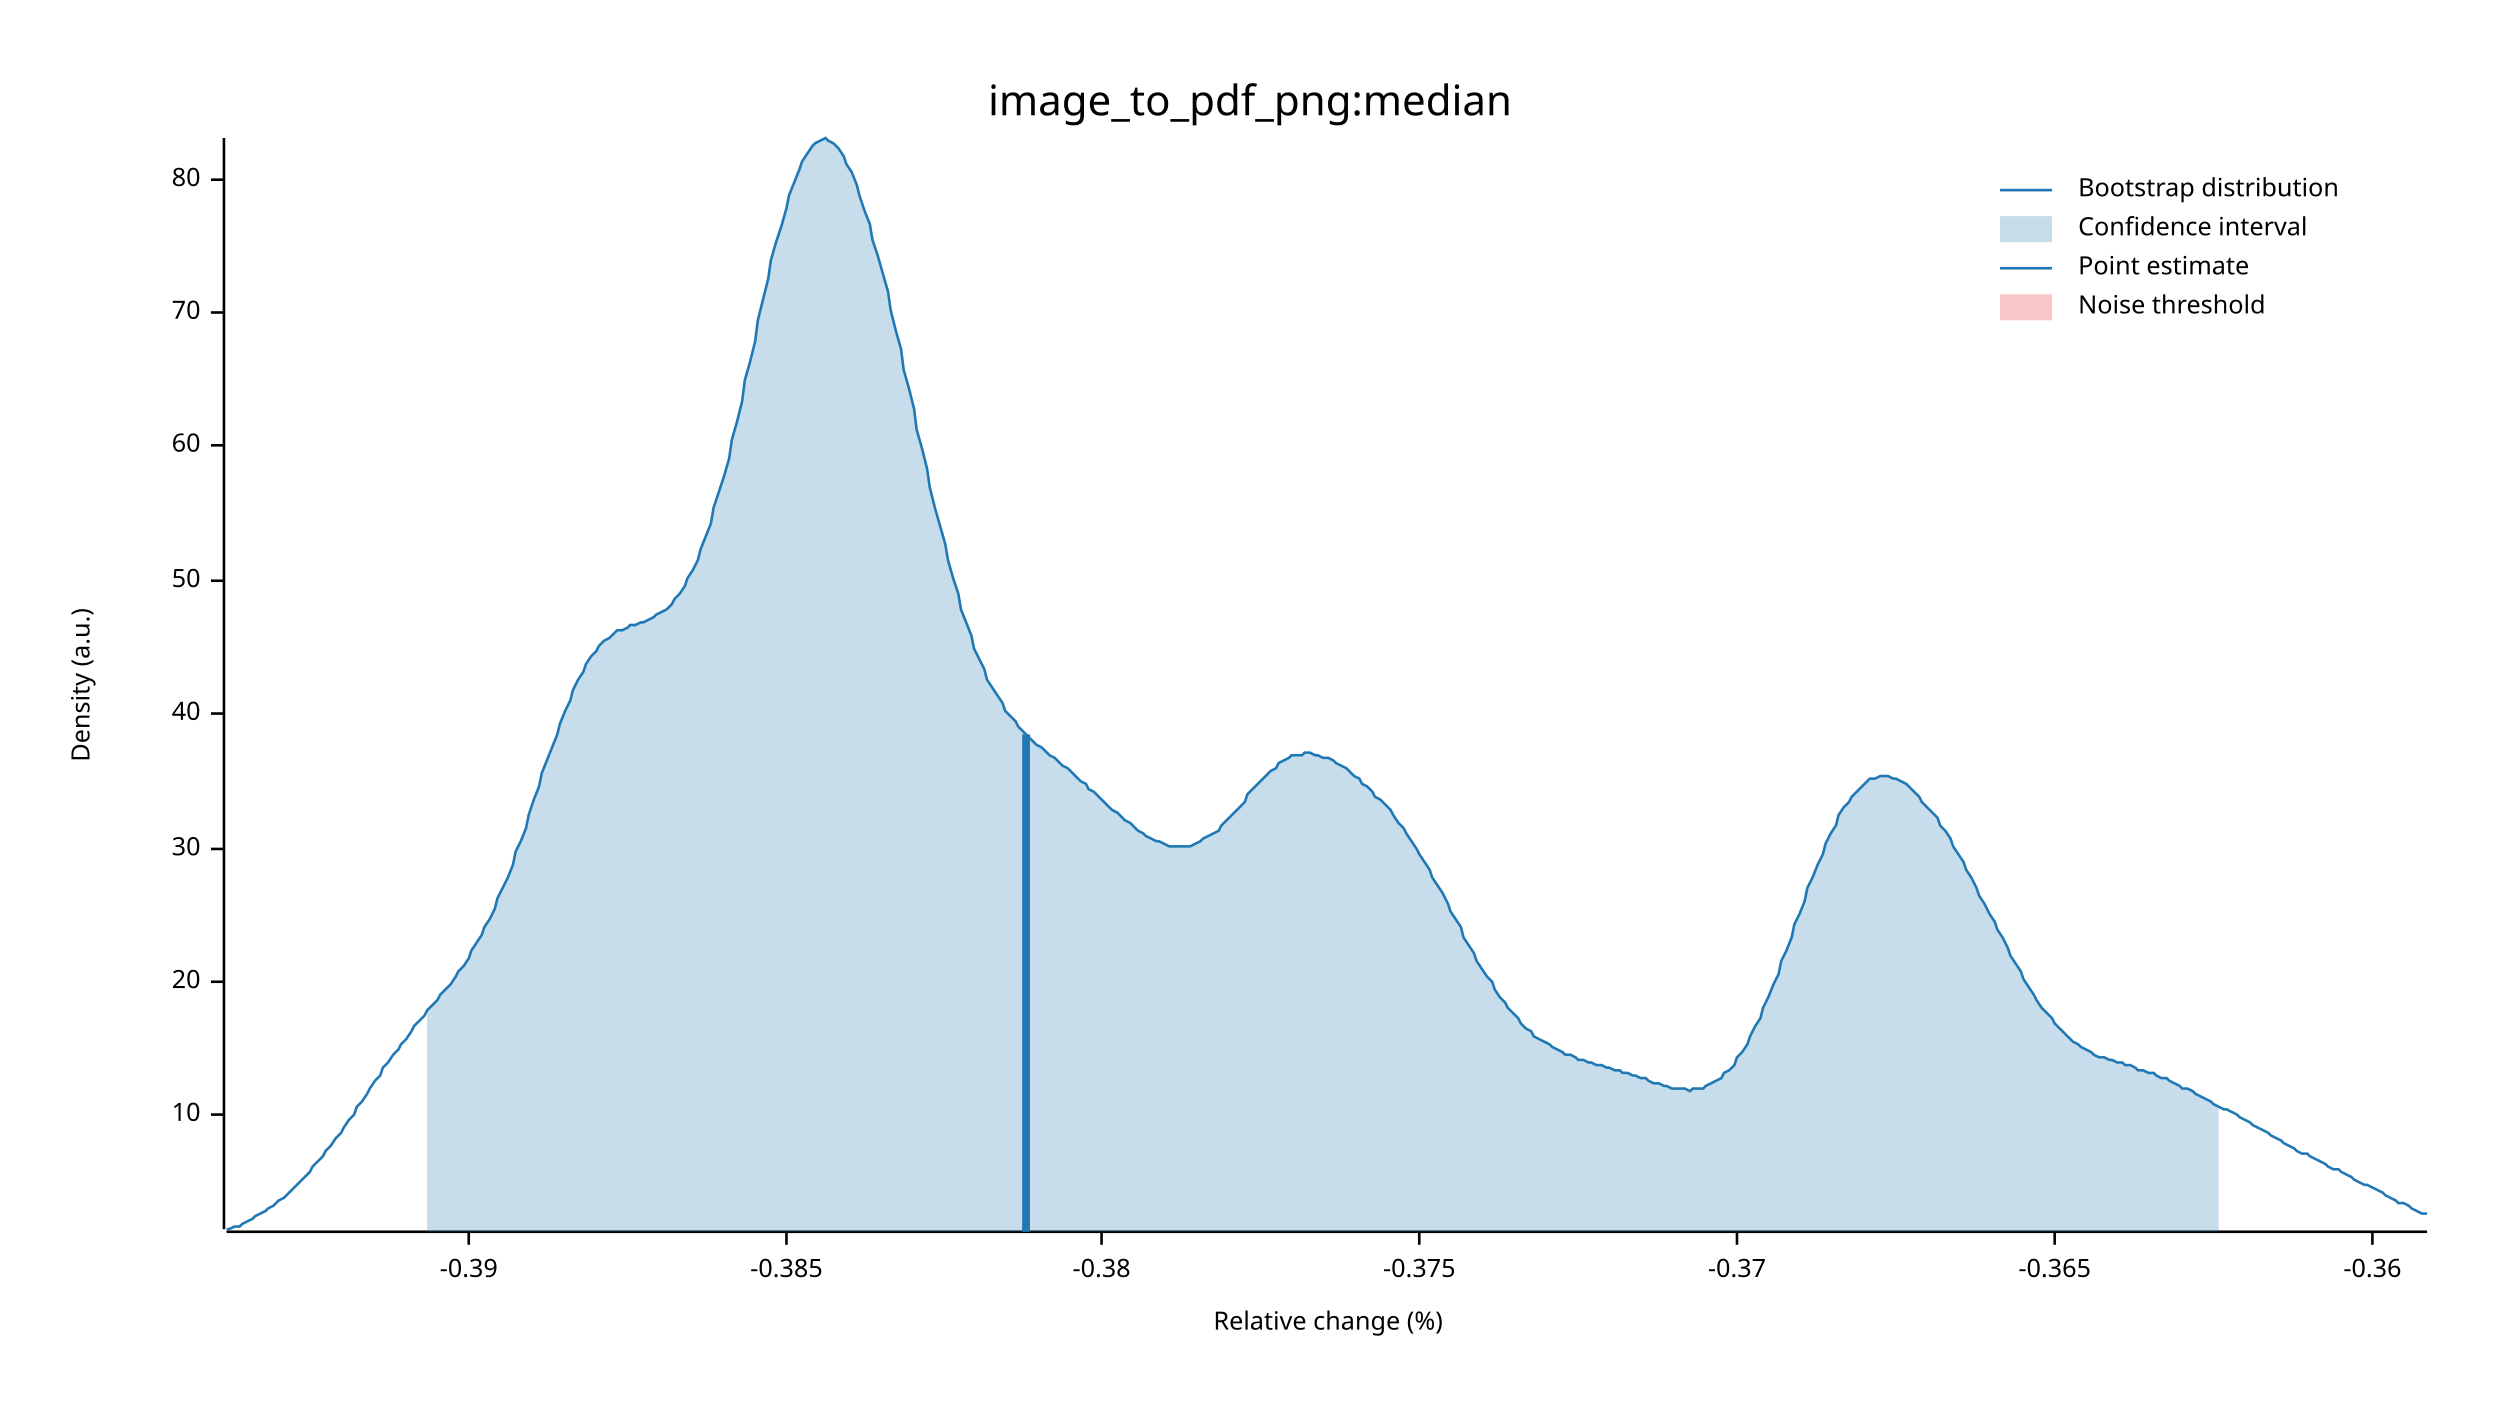
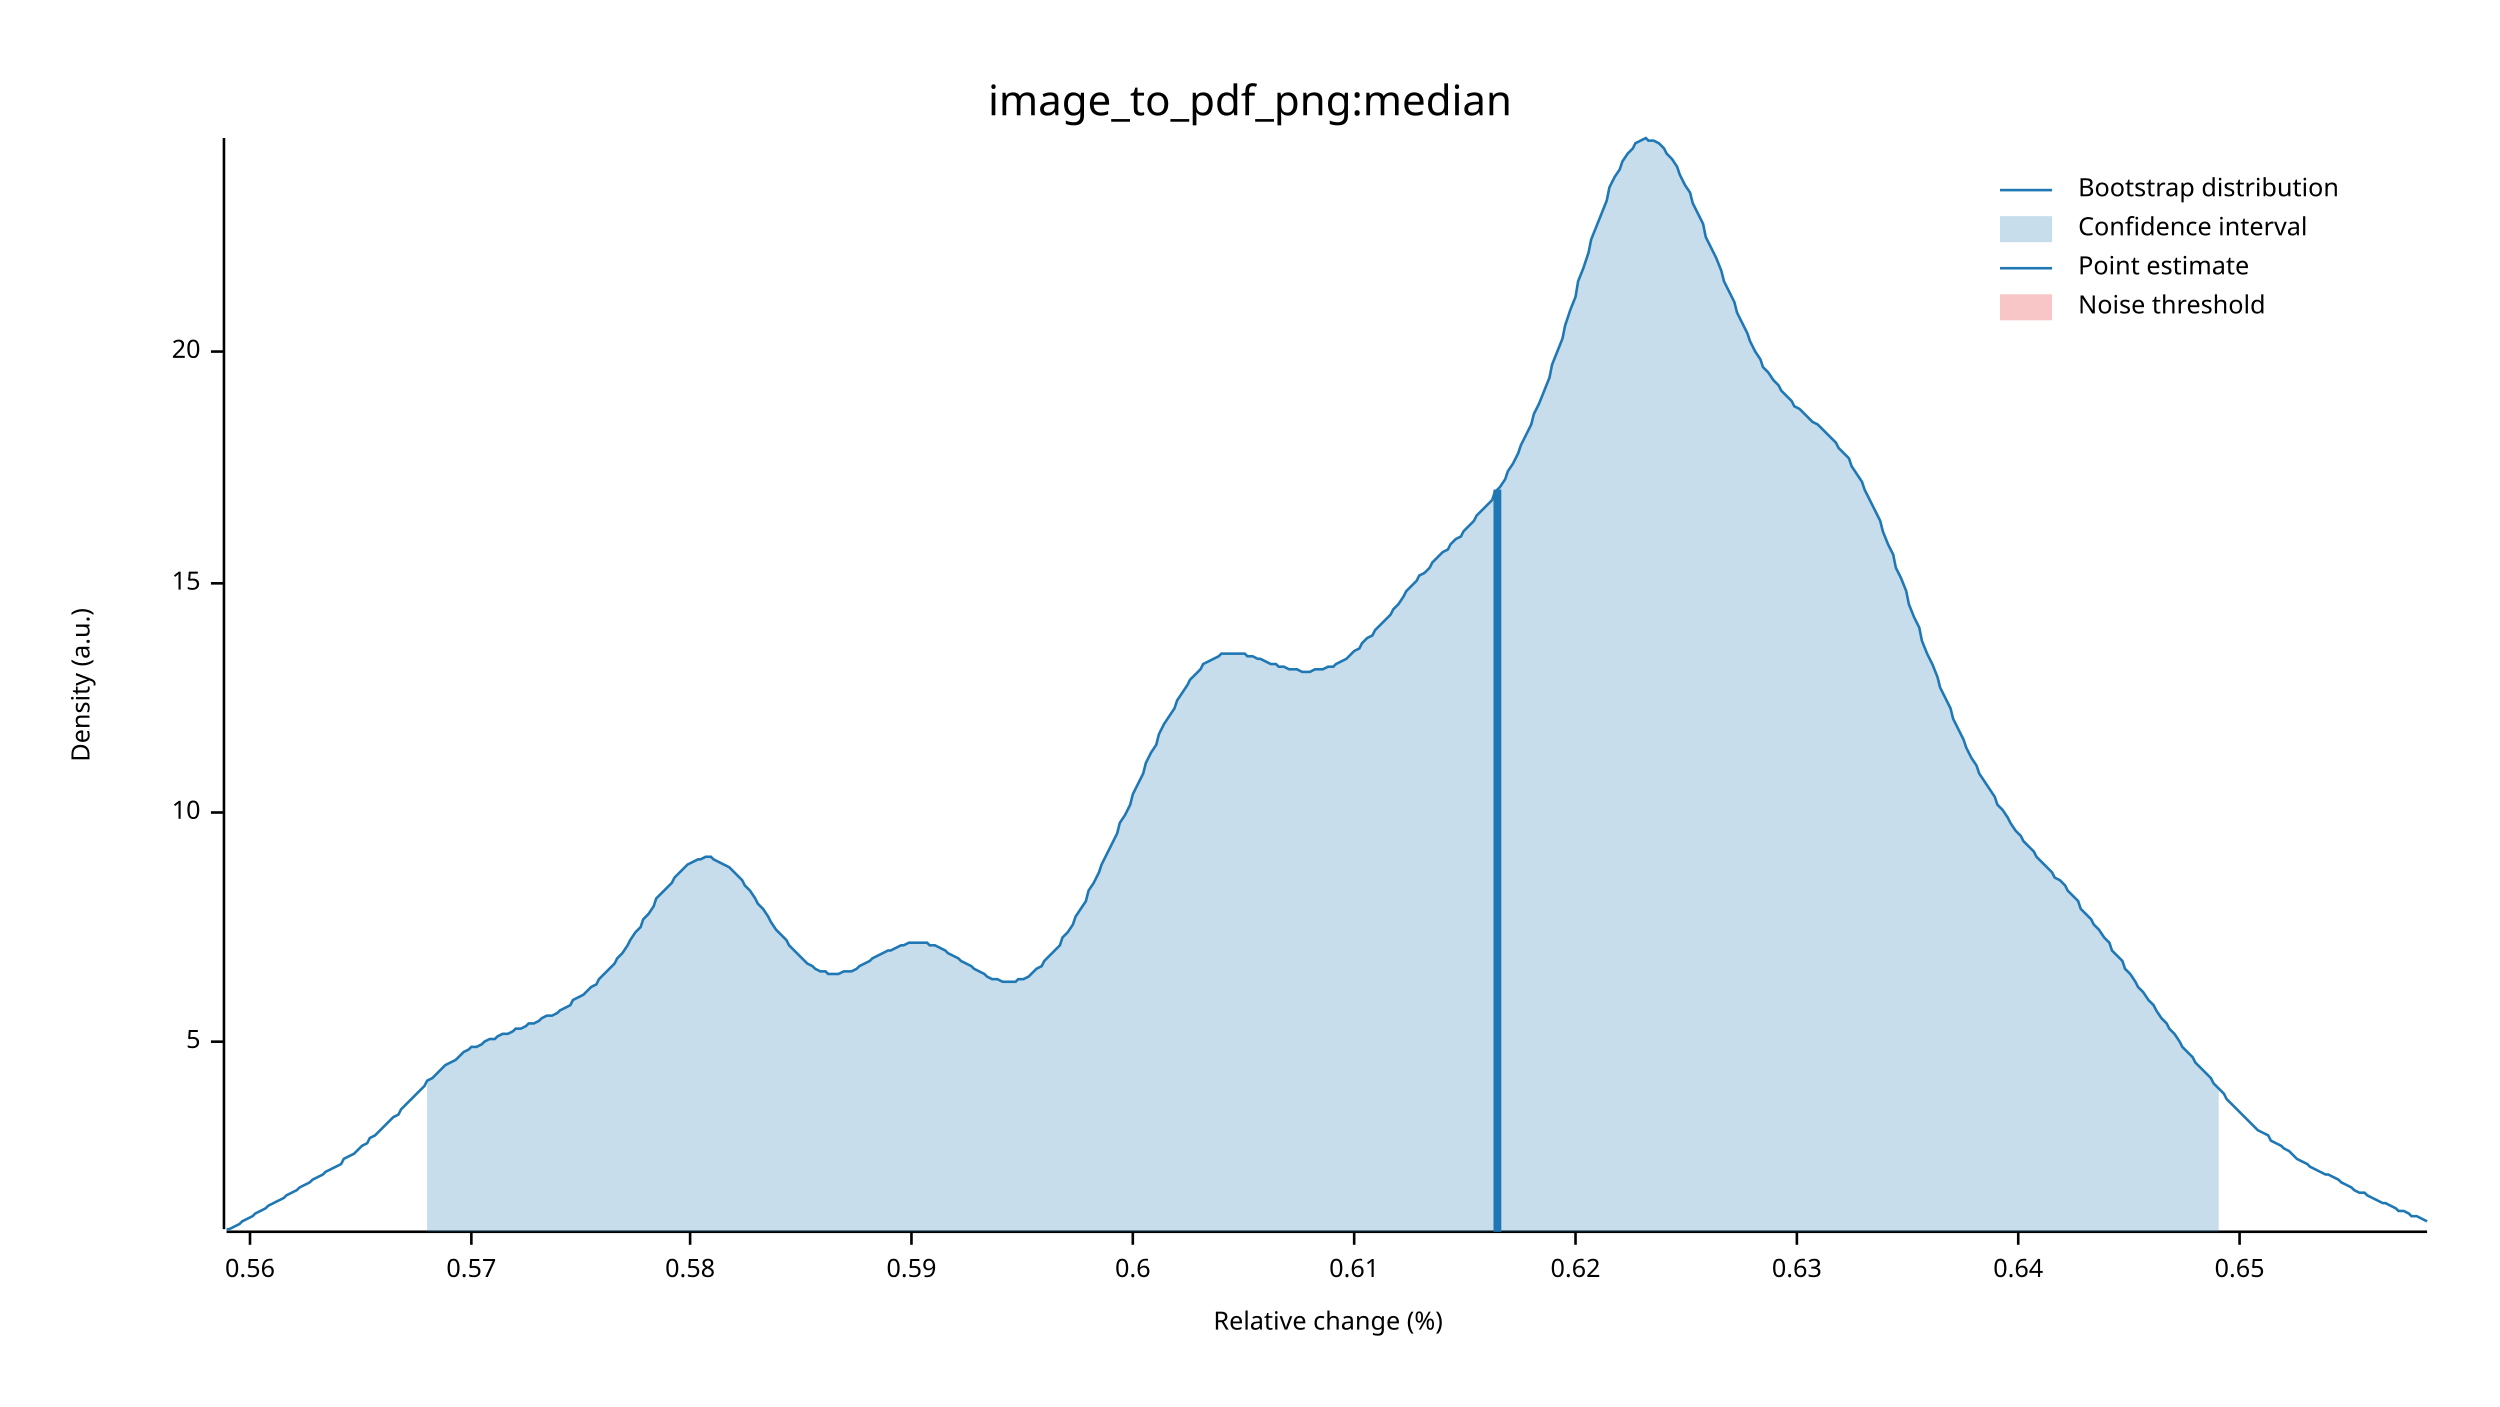
<svg xmlns="http://www.w3.org/2000/svg" width="960" height="540" viewBox="0 0 960 540">
  <text x="480" y="32" dy="0.76em" text-anchor="middle" font-family="sans-serif" font-size="16.129" opacity="1" fill="#000000">
image_to_pdf_png:median
</text>
  <text x="27" y="263" dy="0.76em" text-anchor="middle" font-family="sans-serif" font-size="9.677" opacity="1" fill="#000000" transform="rotate(270, 27, 263)">
Density (a.u.)
</text>
  <text x="510" y="513" dy="-0.5ex" text-anchor="middle" font-family="sans-serif" font-size="9.677" opacity="1" fill="#000000">
Relative change (%)
</text>
  <polyline fill="none" opacity="1" stroke="#000000" stroke-width="1" points="86,53 86,472 " />
-   <text x="77" y="428" dy="0.5ex" text-anchor="end" font-family="sans-serif" font-size="9.677" opacity="1" fill="#000000">
+   <text x="77" y="400" dy="0.5ex" text-anchor="end" font-family="sans-serif" font-size="9.677" opacity="1" fill="#000000">
+ 5
+ </text>
+   <polyline fill="none" opacity="1" stroke="#000000" stroke-width="1" points="81,400 86,400 " />
+   <text x="77" y="312" dy="0.5ex" text-anchor="end" font-family="sans-serif" font-size="9.677" opacity="1" fill="#000000">
10
</text>
-   <polyline fill="none" opacity="1" stroke="#000000" stroke-width="1" points="81,428 86,428 " />
-   <text x="77" y="377" dy="0.5ex" text-anchor="end" font-family="sans-serif" font-size="9.677" opacity="1" fill="#000000">
+   <polyline fill="none" opacity="1" stroke="#000000" stroke-width="1" points="81,312 86,312 " />
+   <text x="77" y="224" dy="0.5ex" text-anchor="end" font-family="sans-serif" font-size="9.677" opacity="1" fill="#000000">
+ 15
+ </text>
+   <polyline fill="none" opacity="1" stroke="#000000" stroke-width="1" points="81,224 86,224 " />
+   <text x="77" y="135" dy="0.5ex" text-anchor="end" font-family="sans-serif" font-size="9.677" opacity="1" fill="#000000">
20
</text>
-   <polyline fill="none" opacity="1" stroke="#000000" stroke-width="1" points="81,377 86,377 " />
-   <text x="77" y="326" dy="0.5ex" text-anchor="end" font-family="sans-serif" font-size="9.677" opacity="1" fill="#000000">
- 30
+   <polyline fill="none" opacity="1" stroke="#000000" stroke-width="1" points="81,135 86,135 " />
+   <polyline fill="none" opacity="1" stroke="#000000" stroke-width="1" points="87,473 932,473 " />
+   <text x="96" y="483" dy="0.76em" text-anchor="middle" font-family="sans-serif" font-size="9.677" opacity="1" fill="#000000">
+ 0.56
</text>
-   <polyline fill="none" opacity="1" stroke="#000000" stroke-width="1" points="81,326 86,326 " />
-   <text x="77" y="274" dy="0.5ex" text-anchor="end" font-family="sans-serif" font-size="9.677" opacity="1" fill="#000000">
- 40
+   <polyline fill="none" opacity="1" stroke="#000000" stroke-width="1" points="96,473 96,478 " />
+   <text x="181" y="483" dy="0.76em" text-anchor="middle" font-family="sans-serif" font-size="9.677" opacity="1" fill="#000000">
+ 0.57
</text>
-   <polyline fill="none" opacity="1" stroke="#000000" stroke-width="1" points="81,274 86,274 " />
-   <text x="77" y="223" dy="0.5ex" text-anchor="end" font-family="sans-serif" font-size="9.677" opacity="1" fill="#000000">
- 50
+   <polyline fill="none" opacity="1" stroke="#000000" stroke-width="1" points="181,473 181,478 " />
+   <text x="265" y="483" dy="0.76em" text-anchor="middle" font-family="sans-serif" font-size="9.677" opacity="1" fill="#000000">
+ 0.58
</text>
-   <polyline fill="none" opacity="1" stroke="#000000" stroke-width="1" points="81,223 86,223 " />
-   <text x="77" y="171" dy="0.5ex" text-anchor="end" font-family="sans-serif" font-size="9.677" opacity="1" fill="#000000">
- 60
+   <polyline fill="none" opacity="1" stroke="#000000" stroke-width="1" points="265,473 265,478 " />
+   <text x="350" y="483" dy="0.76em" text-anchor="middle" font-family="sans-serif" font-size="9.677" opacity="1" fill="#000000">
+ 0.59
</text>
-   <polyline fill="none" opacity="1" stroke="#000000" stroke-width="1" points="81,171 86,171 " />
-   <text x="77" y="120" dy="0.5ex" text-anchor="end" font-family="sans-serif" font-size="9.677" opacity="1" fill="#000000">
- 70
+   <polyline fill="none" opacity="1" stroke="#000000" stroke-width="1" points="350,473 350,478 " />
+   <text x="435" y="483" dy="0.76em" text-anchor="middle" font-family="sans-serif" font-size="9.677" opacity="1" fill="#000000">
+ 0.6
</text>
-   <polyline fill="none" opacity="1" stroke="#000000" stroke-width="1" points="81,120 86,120 " />
-   <text x="77" y="69" dy="0.5ex" text-anchor="end" font-family="sans-serif" font-size="9.677" opacity="1" fill="#000000">
- 80
+   <polyline fill="none" opacity="1" stroke="#000000" stroke-width="1" points="435,473 435,478 " />
+   <text x="520" y="483" dy="0.76em" text-anchor="middle" font-family="sans-serif" font-size="9.677" opacity="1" fill="#000000">
+ 0.61
</text>
-   <polyline fill="none" opacity="1" stroke="#000000" stroke-width="1" points="81,69 86,69 " />
-   <polyline fill="none" opacity="1" stroke="#000000" stroke-width="1" points="87,473 932,473 " />
-   <text x="180" y="483" dy="0.76em" text-anchor="middle" font-family="sans-serif" font-size="9.677" opacity="1" fill="#000000">
- -0.39
+   <polyline fill="none" opacity="1" stroke="#000000" stroke-width="1" points="520,473 520,478 " />
+   <text x="605" y="483" dy="0.76em" text-anchor="middle" font-family="sans-serif" font-size="9.677" opacity="1" fill="#000000">
+ 0.62
</text>
-   <polyline fill="none" opacity="1" stroke="#000000" stroke-width="1" points="180,473 180,478 " />
-   <text x="302" y="483" dy="0.76em" text-anchor="middle" font-family="sans-serif" font-size="9.677" opacity="1" fill="#000000">
- -0.385
+   <polyline fill="none" opacity="1" stroke="#000000" stroke-width="1" points="605,473 605,478 " />
+   <text x="690" y="483" dy="0.76em" text-anchor="middle" font-family="sans-serif" font-size="9.677" opacity="1" fill="#000000">
+ 0.63
</text>
-   <polyline fill="none" opacity="1" stroke="#000000" stroke-width="1" points="302,473 302,478 " />
-   <text x="423" y="483" dy="0.76em" text-anchor="middle" font-family="sans-serif" font-size="9.677" opacity="1" fill="#000000">
- -0.38
+   <polyline fill="none" opacity="1" stroke="#000000" stroke-width="1" points="690,473 690,478 " />
+   <text x="775" y="483" dy="0.76em" text-anchor="middle" font-family="sans-serif" font-size="9.677" opacity="1" fill="#000000">
+ 0.64
</text>
-   <polyline fill="none" opacity="1" stroke="#000000" stroke-width="1" points="423,473 423,478 " />
-   <text x="545" y="483" dy="0.76em" text-anchor="middle" font-family="sans-serif" font-size="9.677" opacity="1" fill="#000000">
- -0.375
+   <polyline fill="none" opacity="1" stroke="#000000" stroke-width="1" points="775,473 775,478 " />
+   <text x="860" y="483" dy="0.76em" text-anchor="middle" font-family="sans-serif" font-size="9.677" opacity="1" fill="#000000">
+ 0.65
</text>
-   <polyline fill="none" opacity="1" stroke="#000000" stroke-width="1" points="545,473 545,478 " />
-   <text x="667" y="483" dy="0.76em" text-anchor="middle" font-family="sans-serif" font-size="9.677" opacity="1" fill="#000000">
- -0.37
- </text>
-   <polyline fill="none" opacity="1" stroke="#000000" stroke-width="1" points="667,473 667,478 " />
-   <text x="789" y="483" dy="0.76em" text-anchor="middle" font-family="sans-serif" font-size="9.677" opacity="1" fill="#000000">
- -0.365
- </text>
-   <polyline fill="none" opacity="1" stroke="#000000" stroke-width="1" points="789,473 789,478 " />
-   <text x="911" y="483" dy="0.76em" text-anchor="middle" font-family="sans-serif" font-size="9.677" opacity="1" fill="#000000">
- -0.36
- </text>
-   <polyline fill="none" opacity="1" stroke="#000000" stroke-width="1" points="911,473 911,478 " />
-   <polyline fill="none" opacity="1" stroke="#1F78B4" stroke-width="1" points="87,472 88,472 90,471 92,471 93,470 95,469 97,468 98,467 100,466 102,465 103,464 105,463 107,461 109,460 110,459 112,457 114,455 115,454 117,452 119,450 120,448 122,446 124,444 125,442 127,440 129,437 131,435 132,433 134,430 136,428 137,425 139,423 141,420 142,418 144,415 146,413 147,410 149,408 151,405 153,403 154,401 156,399 158,396 159,394 161,392 163,390 164,388 166,386 168,384 169,382 171,380 173,378 175,375 176,373 178,371 180,368 181,365 183,362 185,359 186,356 188,353 190,349 191,345 193,341 195,337 197,332 198,327 200,323 202,318 203,313 205,307 207,302 208,297 210,292 212,287 214,282 215,278 217,273 219,269 220,265 222,261 224,258 225,255 227,252 229,250 230,248 232,246 234,245 236,243 237,242 239,242 241,241 242,240 244,240 246,239 247,239 249,238 251,237 252,236 254,235 256,234 258,232 259,230 261,228 263,225 264,222 266,219 268,215 269,211 271,206 273,201 274,195 276,189 278,183 280,176 281,169 283,162 285,154 286,146 288,139 290,131 291,123 293,115 295,107 296,100 298,93 300,87 302,80 303,75 305,70 307,65 308,62 310,59 312,56 313,55 315,54 317,53 318,54 320,55 322,57 324,60 325,63 327,66 329,71 330,75 332,81 334,86 335,92 337,98 339,105 341,112 342,119 344,127 346,134 347,142 349,149 351,157 352,165 354,172 356,180 357,187 359,195 361,202 363,209 364,215 366,222 368,228 369,234 371,239 373,244 374,249 376,253 378,257 379,261 381,264 383,267 385,270 386,273 388,275 390,277 391,279 393,281 395,283 396,284 398,286 400,287 401,288 403,290 405,291 407,293 408,294 410,295 412,297 413,298 415,300 417,301 418,303 420,304 422,306 423,307 425,309 427,311 429,312 430,313 432,315 434,316 435,317 437,319 439,320 440,321 442,322 444,323 445,323 447,324 449,325 451,325 452,325 454,325 456,325 457,325 459,324 461,323 462,322 464,321 466,320 468,319 469,317 471,315 473,313 474,312 476,310 478,308 479,305 481,303 483,301 484,300 486,298 488,296 490,295 491,293 493,292 495,291 496,290 498,290 500,290 501,289 503,289 505,290 506,290 508,291 510,291 512,292 513,293 515,294 517,295 518,296 520,298 522,299 523,301 525,302 527,304 528,306 530,307 532,309 534,311 535,313 537,316 539,318 540,320 542,323 544,326 545,328 547,331 549,334 550,337 552,340 554,343 556,347 557,350 559,353 561,356 562,360 564,363 566,366 567,369 569,372 571,375 573,377 574,380 576,383 578,385 579,387 581,389 583,391 584,393 586,395 588,396 589,398 591,399 593,400 595,401 596,402 598,403 600,404 601,405 603,405 605,406 606,407 608,407 610,408 611,408 613,409 615,409 617,410 618,410 620,411 622,411 623,412 625,412 627,413 628,413 630,414 632,414 633,415 635,416 637,416 639,417 640,417 642,418 644,418 645,418 647,418 649,419 650,418 652,418 654,418 655,417 657,416 659,415 661,414 662,412 664,411 666,409 667,406 669,404 671,401 672,398 674,394 676,391 677,387 679,383 681,378 683,374 684,369 686,365 688,360 689,355 691,351 693,346 694,341 696,337 698,332 700,328 701,324 703,320 705,317 706,313 708,310 710,308 711,306 713,304 715,302 716,301 718,299 720,299 722,298 723,298 725,298 727,299 728,299 730,300 732,301 733,302 735,304 737,306 738,308 740,310 742,312 744,314 745,317 747,319 749,322 750,325 752,328 754,331 755,334 757,337 759,341 760,344 762,347 764,351 766,354 767,357 769,360 771,364 772,367 774,370 776,373 777,376 779,379 781,382 782,384 784,387 786,389 788,391 789,393 791,395 793,397 794,398 796,400 798,401 799,402 801,403 803,404 804,405 806,406 808,406 810,407 811,407 813,408 815,408 816,409 818,409 820,410 821,411 823,411 825,412 827,412 828,413 830,414 832,414 833,415 835,416 837,417 838,418 840,418 842,419 843,420 845,421 847,422 849,423 850,424 852,425 854,426 855,426 857,427 859,428 860,429 862,430 864,431 865,432 867,433 869,434 871,435 872,436 874,437 876,438 877,439 879,440 881,441 882,442 884,443 886,443 887,444 889,445 891,446 893,447 894,448 896,449 898,449 899,450 901,451 903,452 904,453 906,454 908,455 909,455 911,456 913,457 915,458 916,459 918,460 920,461 921,462 923,462 925,463 926,464 928,465 930,466 932,466 " />
-   <polygon opacity="0.25" fill="#1F78B4" points="164,388 166,386 168,384 169,382 171,380 173,378 175,375 176,373 178,371 180,368 181,365 183,362 185,359 186,356 188,353 190,349 191,345 193,341 195,337 197,332 198,327 200,323 202,318 203,313 205,307 207,302 208,297 210,292 212,287 214,282 215,278 217,273 219,269 220,265 222,261 224,258 225,255 227,252 229,250 230,248 232,246 234,245 236,243 237,242 239,242 241,241 242,240 244,240 246,239 247,239 249,238 251,237 252,236 254,235 256,234 258,232 259,230 261,228 263,225 264,222 266,219 268,215 269,211 271,206 273,201 274,195 276,189 278,183 280,176 281,169 283,162 285,154 286,146 288,139 290,131 291,123 293,115 295,107 296,100 298,93 300,87 302,80 303,75 305,70 307,65 308,62 310,59 312,56 313,55 315,54 317,53 318,54 320,55 322,57 324,60 325,63 327,66 329,71 330,75 332,81 334,86 335,92 337,98 339,105 341,112 342,119 344,127 346,134 347,142 349,149 351,157 352,165 354,172 356,180 357,187 359,195 361,202 363,209 364,215 366,222 368,228 369,234 371,239 373,244 374,249 376,253 378,257 379,261 381,264 383,267 385,270 386,273 388,275 390,277 391,279 393,281 395,283 396,284 398,286 400,287 401,288 403,290 405,291 407,293 408,294 410,295 412,297 413,298 415,300 417,301 418,303 420,304 422,306 423,307 425,309 427,311 429,312 430,313 432,315 434,316 435,317 437,319 439,320 440,321 442,322 444,323 445,323 447,324 449,325 451,325 452,325 454,325 456,325 457,325 459,324 461,323 462,322 464,321 466,320 468,319 469,317 471,315 473,313 474,312 476,310 478,308 479,305 481,303 483,301 484,300 486,298 488,296 490,295 491,293 493,292 495,291 496,290 498,290 500,290 501,289 503,289 505,290 506,290 508,291 510,291 512,292 513,293 515,294 517,295 518,296 520,298 522,299 523,301 525,302 527,304 528,306 530,307 532,309 534,311 535,313 537,316 539,318 540,320 542,323 544,326 545,328 547,331 549,334 550,337 552,340 554,343 556,347 557,350 559,353 561,356 562,360 564,363 566,366 567,369 569,372 571,375 573,377 574,380 576,383 578,385 579,387 581,389 583,391 584,393 586,395 588,396 589,398 591,399 593,400 595,401 596,402 598,403 600,404 601,405 603,405 605,406 606,407 608,407 610,408 611,408 613,409 615,409 617,410 618,410 620,411 622,411 623,412 625,412 627,413 628,413 630,414 632,414 633,415 635,416 637,416 639,417 640,417 642,418 644,418 645,418 647,418 649,419 650,418 652,418 654,418 655,417 657,416 659,415 661,414 662,412 664,411 666,409 667,406 669,404 671,401 672,398 674,394 676,391 677,387 679,383 681,378 683,374 684,369 686,365 688,360 689,355 691,351 693,346 694,341 696,337 698,332 700,328 701,324 703,320 705,317 706,313 708,310 710,308 711,306 713,304 715,302 716,301 718,299 720,299 722,298 723,298 725,298 727,299 728,299 730,300 732,301 733,302 735,304 737,306 738,308 740,310 742,312 744,314 745,317 747,319 749,322 750,325 752,328 754,331 755,334 757,337 759,341 760,344 762,347 764,351 766,354 767,357 769,360 771,364 772,367 774,370 776,373 777,376 779,379 781,382 782,384 784,387 786,389 788,391 789,393 791,395 793,397 794,398 796,400 798,401 799,402 801,403 803,404 804,405 806,406 808,406 810,407 811,407 813,408 815,408 816,409 818,409 820,410 821,411 823,411 825,412 827,412 828,413 830,414 832,414 833,415 835,416 837,417 838,418 840,418 842,419 843,420 845,421 847,422 849,423 850,424 852,425 852,473 164,473 " />
-   <polyline fill="none" opacity="1" stroke="#1F78B4" stroke-width="3" points="394,473 394,282 " />
+   <polyline fill="none" opacity="1" stroke="#000000" stroke-width="1" points="860,473 860,478 " />
+   <polyline fill="none" opacity="1" stroke="#1F78B4" stroke-width="1" points="87,472 88,472 90,471 92,470 93,469 95,468 97,467 98,466 100,465 102,464 103,463 105,462 107,461 109,460 110,459 112,458 114,457 115,456 117,455 119,454 120,453 122,452 124,451 125,450 127,449 129,448 131,447 132,445 134,444 136,443 137,442 139,440 141,439 142,437 144,436 146,434 147,433 149,431 151,429 153,428 154,426 156,424 158,422 159,421 161,419 163,417 164,415 166,414 168,412 169,411 171,409 173,408 175,407 176,406 178,404 180,403 181,402 183,402 185,401 186,400 188,399 190,399 191,398 193,397 195,397 197,396 198,395 200,395 202,394 203,393 205,393 207,392 208,391 210,390 212,390 214,389 215,388 217,387 219,386 220,384 222,383 224,382 225,381 227,379 229,378 230,376 232,374 234,372 236,370 237,368 239,366 241,363 242,361 244,358 246,356 247,353 249,351 251,348 252,345 254,343 256,341 258,339 259,337 261,335 263,333 264,332 266,331 268,330 269,330 271,329 273,329 274,330 276,331 278,332 280,333 281,334 283,336 285,338 286,340 288,342 290,345 291,347 293,349 295,352 296,354 298,357 300,359 302,361 303,363 305,365 307,367 308,368 310,370 312,371 313,372 315,373 317,373 318,374 320,374 322,374 324,373 325,373 327,373 329,372 330,371 332,370 334,369 335,368 337,367 339,366 341,365 342,365 344,364 346,363 347,363 349,362 351,362 352,362 354,362 356,362 357,363 359,363 361,364 363,365 364,366 366,367 368,368 369,369 371,370 373,371 374,372 376,373 378,374 379,375 381,376 383,376 385,377 386,377 388,377 390,377 391,376 393,376 395,375 396,374 398,372 400,371 401,369 403,367 405,365 407,363 408,360 410,358 412,355 413,352 415,349 417,346 418,342 420,339 422,335 423,332 425,328 427,324 429,320 430,316 432,313 434,309 435,305 437,301 439,297 440,293 442,289 444,286 445,282 447,278 449,275 451,272 452,269 454,266 456,263 457,261 459,259 461,257 462,255 464,254 466,253 468,252 469,251 471,251 473,251 474,251 476,251 478,251 479,252 481,252 483,253 484,253 486,254 488,255 490,255 491,256 493,256 495,257 496,257 498,257 500,258 501,258 503,258 505,257 506,257 508,257 510,256 512,256 513,255 515,254 517,253 518,252 520,250 522,249 523,247 525,245 527,244 528,242 530,240 532,238 534,236 535,234 537,232 539,229 540,227 542,225 544,223 545,221 547,220 549,218 550,216 552,214 554,212 556,211 557,209 559,207 561,206 562,204 564,202 566,200 567,198 569,196 571,194 573,192 574,189 576,187 578,184 579,181 581,178 583,174 584,171 586,167 588,163 589,159 591,155 593,150 595,145 596,140 598,135 600,130 601,125 603,119 605,114 606,108 608,103 610,97 611,92 613,87 615,82 617,77 618,72 620,68 622,65 623,62 625,59 627,57 628,55 630,54 632,53 633,54 635,54 637,55 639,57 640,59 642,61 644,64 645,67 647,71 649,74 650,78 652,82 654,86 655,91 657,95 659,99 661,104 662,108 664,112 666,116 667,120 669,124 671,128 672,131 674,135 676,138 677,141 679,143 681,146 683,148 684,150 686,152 688,154 689,156 691,157 693,159 694,160 696,162 698,163 700,165 701,166 703,168 705,170 706,172 708,174 710,176 711,179 713,182 715,185 716,188 718,192 720,196 722,200 723,204 725,209 727,213 728,218 730,222 732,227 733,232 735,237 737,241 738,246 740,251 742,255 744,260 745,264 747,268 749,272 750,276 752,280 754,284 755,287 757,291 759,294 760,297 762,300 764,303 766,306 767,309 769,311 771,314 772,316 774,319 776,321 777,323 779,325 781,327 782,329 784,331 786,333 788,335 789,337 791,338 793,340 794,342 796,344 798,346 799,349 801,351 803,353 804,355 806,357 808,360 810,362 811,365 813,367 815,369 816,372 818,374 820,377 821,379 823,381 825,384 827,386 828,388 830,391 832,393 833,395 835,397 837,400 838,402 840,404 842,406 843,408 845,410 847,412 849,414 850,416 852,418 854,420 855,422 857,424 859,426 860,427 862,429 864,431 865,432 867,434 869,435 871,436 872,438 874,439 876,440 877,441 879,442 881,444 882,445 884,446 886,447 887,448 889,449 891,450 893,451 894,451 896,452 898,453 899,454 901,455 903,456 904,457 906,458 908,458 909,459 911,460 913,461 915,462 916,462 918,463 920,464 921,465 923,465 925,466 926,467 928,467 930,468 932,469 " />
+   <polygon opacity="0.25" fill="#1F78B4" points="164,415 166,414 168,412 169,411 171,409 173,408 175,407 176,406 178,404 180,403 181,402 183,402 185,401 186,400 188,399 190,399 191,398 193,397 195,397 197,396 198,395 200,395 202,394 203,393 205,393 207,392 208,391 210,390 212,390 214,389 215,388 217,387 219,386 220,384 222,383 224,382 225,381 227,379 229,378 230,376 232,374 234,372 236,370 237,368 239,366 241,363 242,361 244,358 246,356 247,353 249,351 251,348 252,345 254,343 256,341 258,339 259,337 261,335 263,333 264,332 266,331 268,330 269,330 271,329 273,329 274,330 276,331 278,332 280,333 281,334 283,336 285,338 286,340 288,342 290,345 291,347 293,349 295,352 296,354 298,357 300,359 302,361 303,363 305,365 307,367 308,368 310,370 312,371 313,372 315,373 317,373 318,374 320,374 322,374 324,373 325,373 327,373 329,372 330,371 332,370 334,369 335,368 337,367 339,366 341,365 342,365 344,364 346,363 347,363 349,362 351,362 352,362 354,362 356,362 357,363 359,363 361,364 363,365 364,366 366,367 368,368 369,369 371,370 373,371 374,372 376,373 378,374 379,375 381,376 383,376 385,377 386,377 388,377 390,377 391,376 393,376 395,375 396,374 398,372 400,371 401,369 403,367 405,365 407,363 408,360 410,358 412,355 413,352 415,349 417,346 418,342 420,339 422,335 423,332 425,328 427,324 429,320 430,316 432,313 434,309 435,305 437,301 439,297 440,293 442,289 444,286 445,282 447,278 449,275 451,272 452,269 454,266 456,263 457,261 459,259 461,257 462,255 464,254 466,253 468,252 469,251 471,251 473,251 474,251 476,251 478,251 479,252 481,252 483,253 484,253 486,254 488,255 490,255 491,256 493,256 495,257 496,257 498,257 500,258 501,258 503,258 505,257 506,257 508,257 510,256 512,256 513,255 515,254 517,253 518,252 520,250 522,249 523,247 525,245 527,244 528,242 530,240 532,238 534,236 535,234 537,232 539,229 540,227 542,225 544,223 545,221 547,220 549,218 550,216 552,214 554,212 556,211 557,209 559,207 561,206 562,204 564,202 566,200 567,198 569,196 571,194 573,192 574,189 576,187 578,184 579,181 581,178 583,174 584,171 586,167 588,163 589,159 591,155 593,150 595,145 596,140 598,135 600,130 601,125 603,119 605,114 606,108 608,103 610,97 611,92 613,87 615,82 617,77 618,72 620,68 622,65 623,62 625,59 627,57 628,55 630,54 632,53 633,54 635,54 637,55 639,57 640,59 642,61 644,64 645,67 647,71 649,74 650,78 652,82 654,86 655,91 657,95 659,99 661,104 662,108 664,112 666,116 667,120 669,124 671,128 672,131 674,135 676,138 677,141 679,143 681,146 683,148 684,150 686,152 688,154 689,156 691,157 693,159 694,160 696,162 698,163 700,165 701,166 703,168 705,170 706,172 708,174 710,176 711,179 713,182 715,185 716,188 718,192 720,196 722,200 723,204 725,209 727,213 728,218 730,222 732,227 733,232 735,237 737,241 738,246 740,251 742,255 744,260 745,264 747,268 749,272 750,276 752,280 754,284 755,287 757,291 759,294 760,297 762,300 764,303 766,306 767,309 769,311 771,314 772,316 774,319 776,321 777,323 779,325 781,327 782,329 784,331 786,333 788,335 789,337 791,338 793,340 794,342 796,344 798,346 799,349 801,351 803,353 804,355 806,357 808,360 810,362 811,365 813,367 815,369 816,372 818,374 820,377 821,379 823,381 825,384 827,386 828,388 830,391 832,393 833,395 835,397 837,400 838,402 840,404 842,406 843,408 845,410 847,412 849,414 850,416 852,418 852,473 164,473 " />
+   <polyline fill="none" opacity="1" stroke="#1F78B4" stroke-width="3" points="575,473 575,188 " />
  <rect x="509" y="53" width="0" height="419" opacity="0.1" fill="#E31A1C" stroke="none" />
  <text x="798" y="68" dy="0.76em" text-anchor="start" font-family="sans-serif" font-size="9.677" opacity="1" fill="#000000">
Bootstrap distribution
</text>
  <text x="798" y="83" dy="0.76em" text-anchor="start" font-family="sans-serif" font-size="9.677" opacity="1" fill="#000000">
Confidence interval
</text>
  <text x="798" y="98" dy="0.76em" text-anchor="start" font-family="sans-serif" font-size="9.677" opacity="1" fill="#000000">
Point estimate
</text>
  <text x="798" y="113" dy="0.76em" text-anchor="start" font-family="sans-serif" font-size="9.677" opacity="1" fill="#000000">
Noise threshold
</text>
  <polyline fill="none" opacity="1" stroke="#1F78B4" stroke-width="1" points="768,73 788,73 " />
  <rect x="768" y="83" width="20" height="10" opacity="0.25" fill="#1F78B4" stroke="none" />
  <polyline fill="none" opacity="1" stroke="#1F78B4" stroke-width="1" points="768,103 788,103 " />
  <rect x="768" y="113" width="20" height="10" opacity="0.25" fill="#E31A1C" stroke="none" />
</svg>
